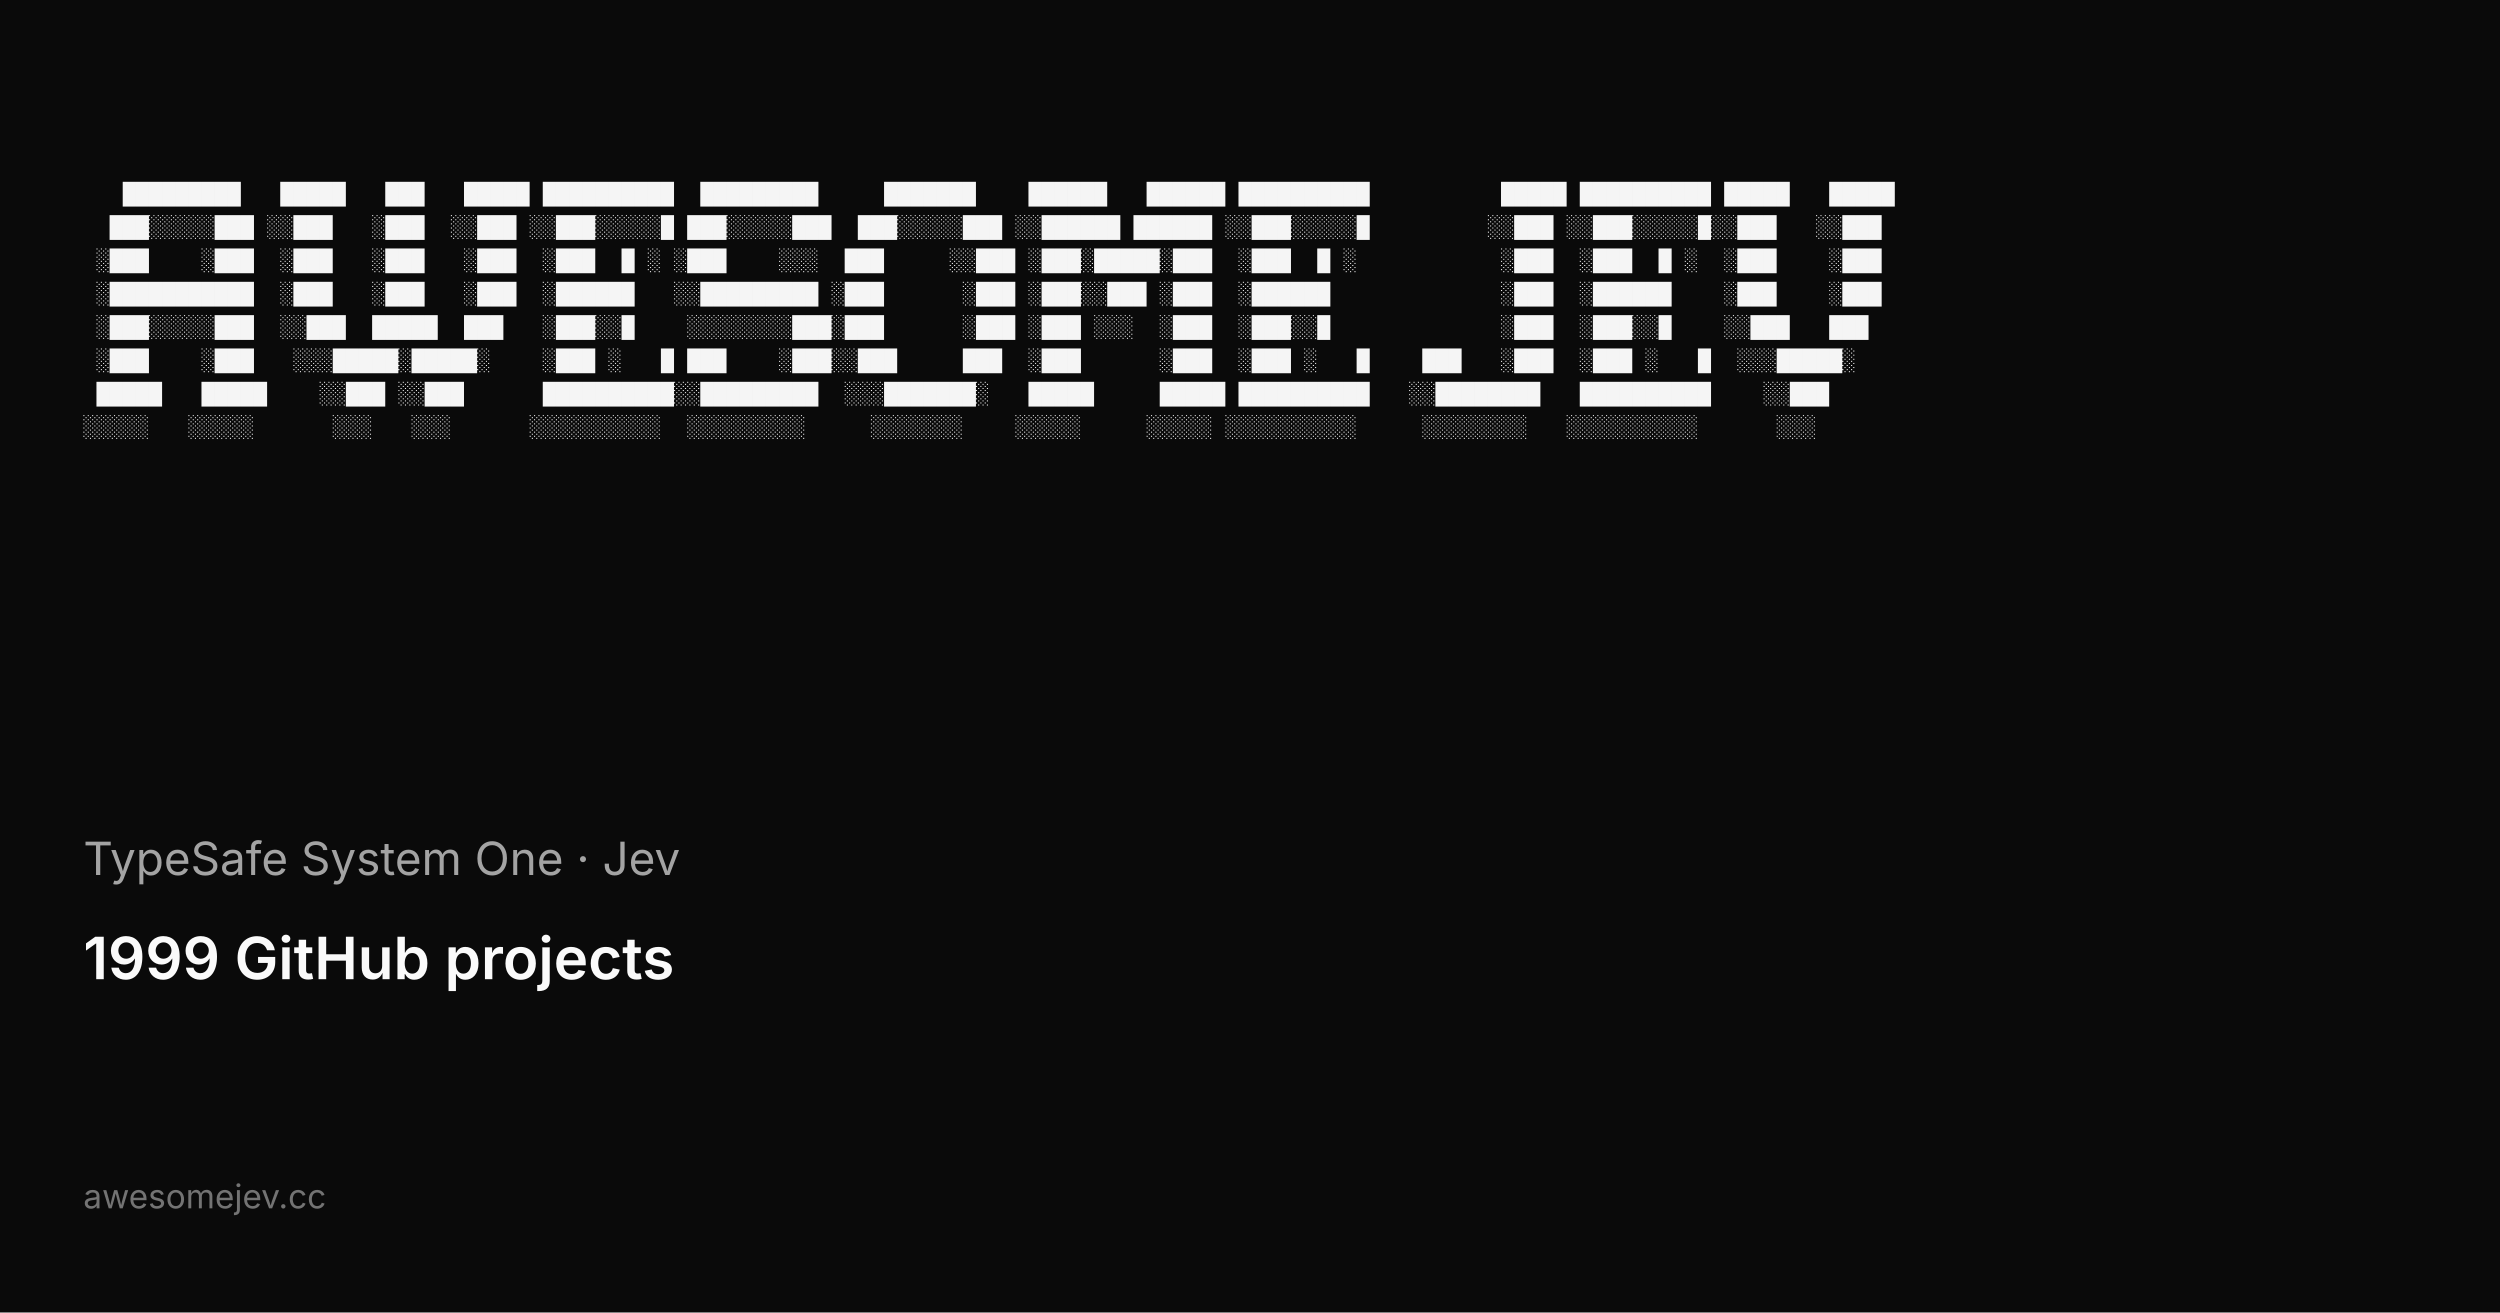
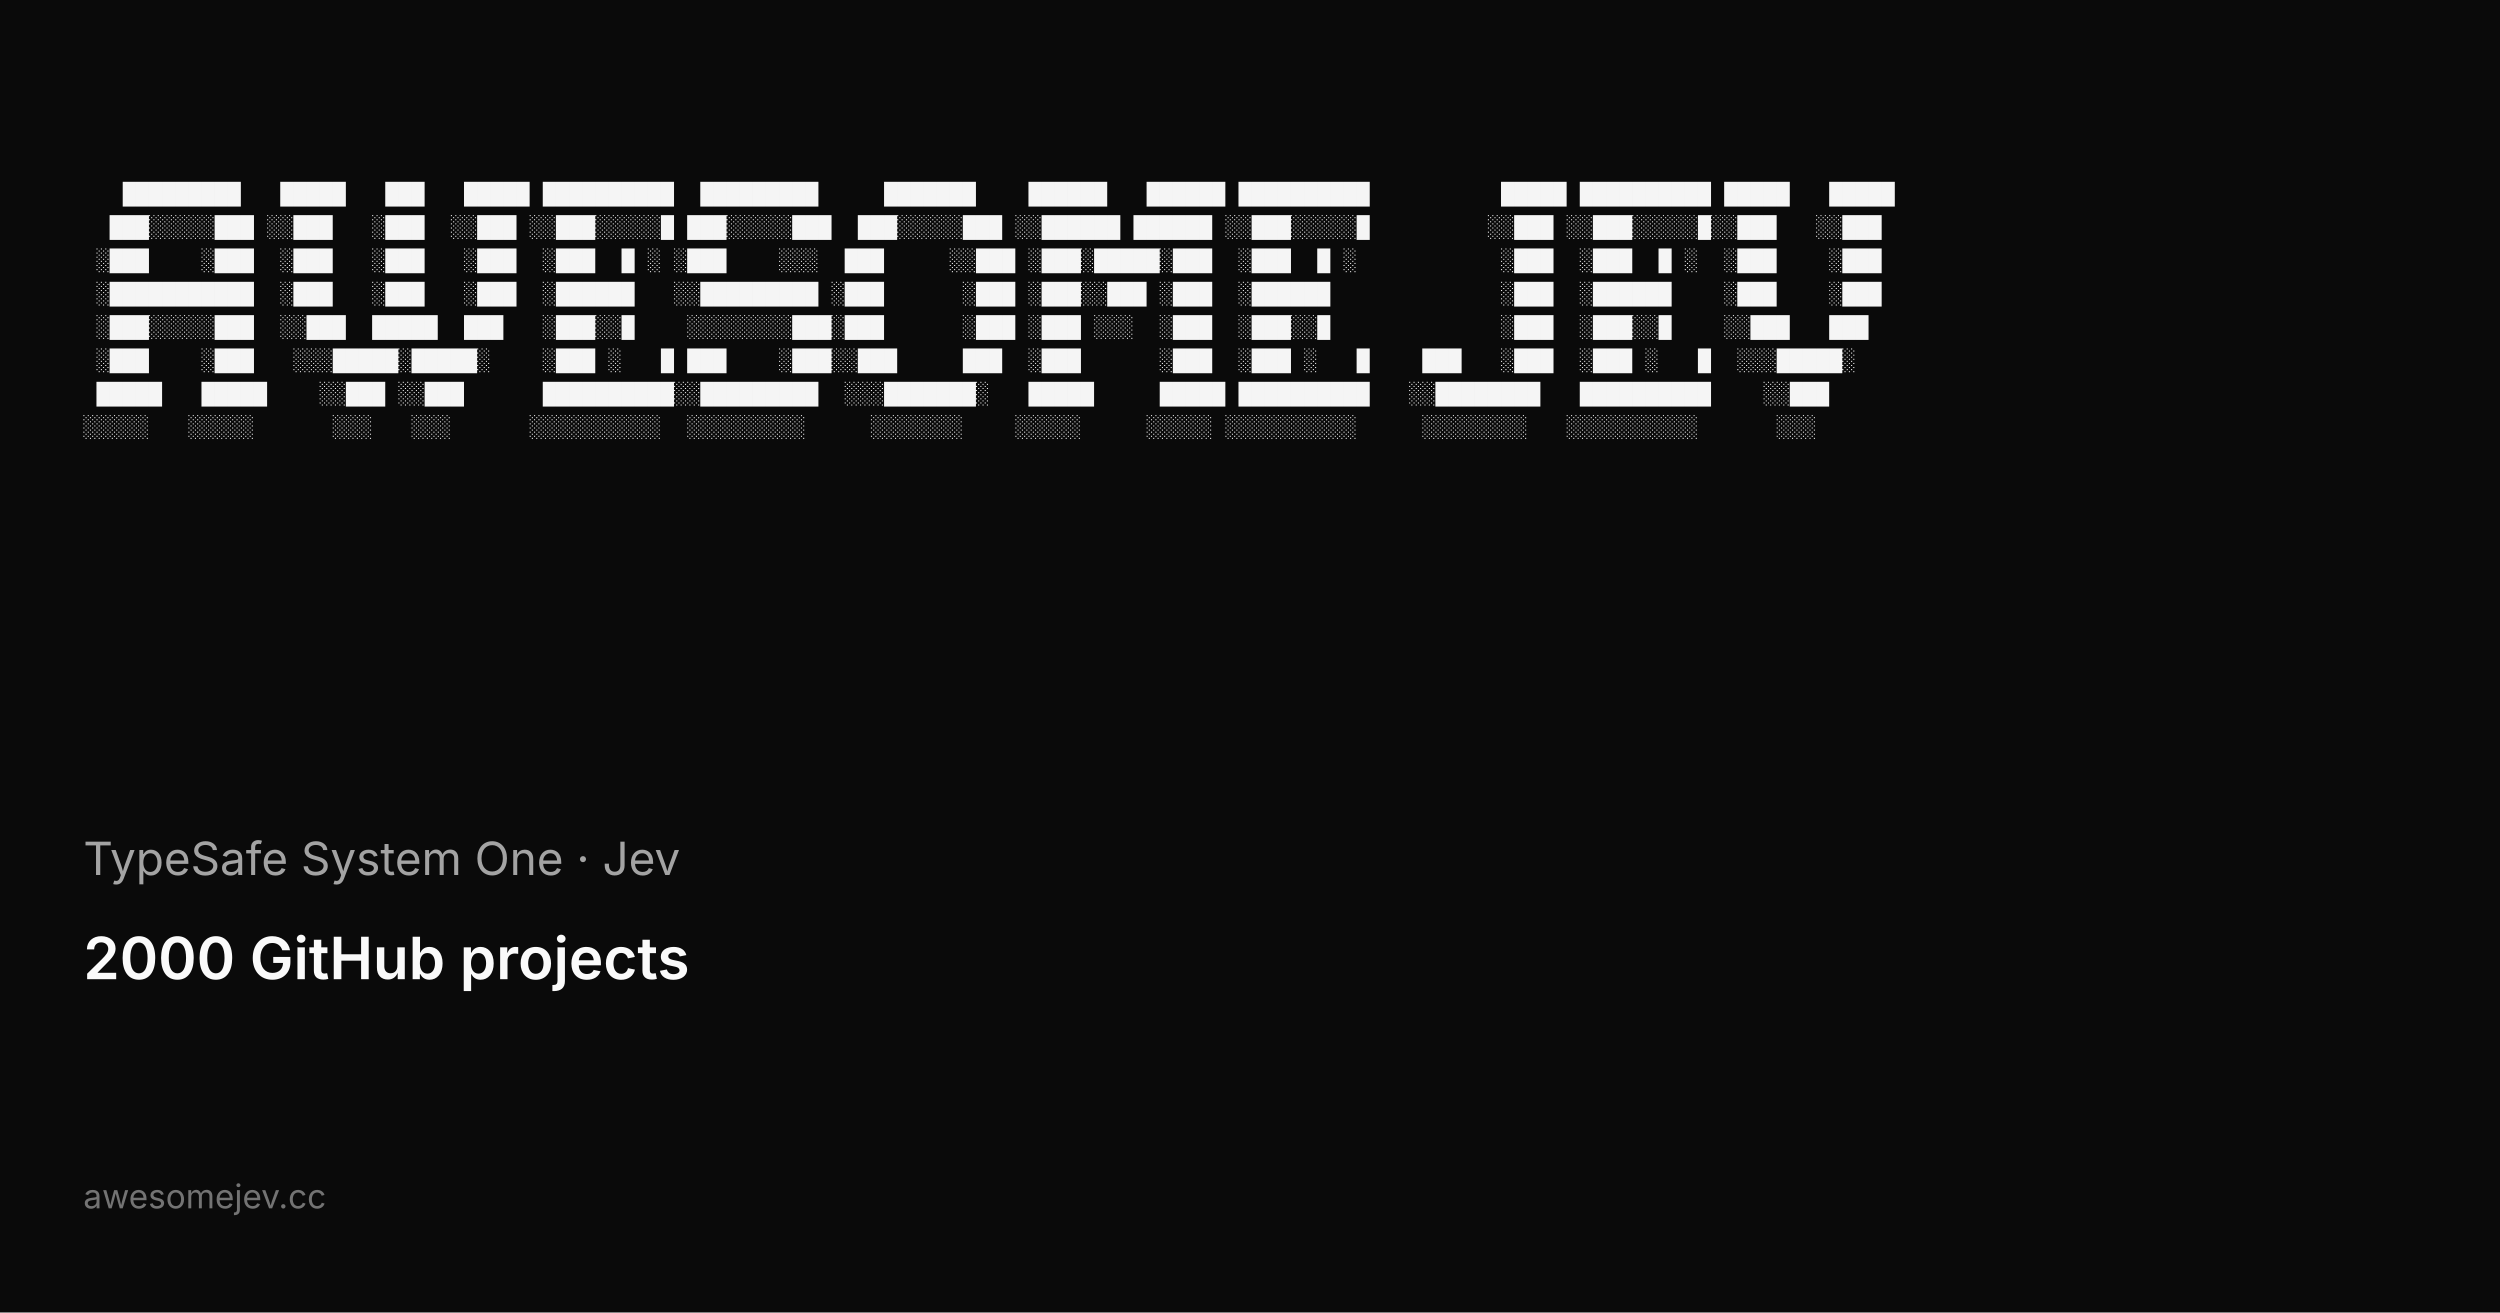
<svg xmlns="http://www.w3.org/2000/svg" width="1200" height="630" viewBox="0 0 1200 630">
  <rect width="1200" height="630" fill="#0a0a0a" />
  <g fill="#f5f5f5" font-family="ui-monospace, SFMono-Regular, Menlo, Monaco, Consolas, Liberation Mono, monospace" font-size="10.5" xml:space="preserve">
    <text x="40" y="96">   █████████   █████   ███   █████ ██████████  █████████     ███████    ██████   ██████ ██████████          █████ ██████████ █████   █████</text>
    <text x="40" y="112">  ███░░░░░███ ░░███   ░███  ░░███ ░░███░░░░░█ ███░░░░░███  ███░░░░░███ ░░██████ ██████ ░░███░░░░░█         ░░███ ░░███░░░░░█░░███   ░░███ </text>
    <text x="40" y="128"> ░███    ░███  ░███   ░███   ░███  ░███  █ ░ ░███    ░░░  ███     ░░███ ░███░█████░███  ░███  █ ░           ░███  ░███  █ ░  ░███    ░███ </text>
    <text x="40" y="144"> ░███████████  ░███   ░███   ░███  ░██████   ░░█████████ ░███      ░███ ░███░░███ ░███  ░██████             ░███  ░██████    ░███    ░███ </text>
    <text x="40" y="160"> ░███░░░░░███  ░░███  █████  ███   ░███░░█    ░░░░░░░░███░███      ░███ ░███ ░░░  ░███  ░███░░█             ░███  ░███░░█    ░░███   ███  </text>
    <text x="40" y="176"> ░███    ░███   ░░░█████░█████░    ░███ ░   █ ███    ░███░░███     ███  ░███      ░███  ░███ ░   █    ███   ░███  ░███ ░   █  ░░░█████░   </text>
    <text x="40" y="192"> █████   █████    ░░███ ░░███      ██████████░░█████████  ░░░███████░   █████     █████ ██████████   ░░████████   ██████████    ░░███     </text>
    <text x="40" y="208">░░░░░   ░░░░░      ░░░   ░░░      ░░░░░░░░░░  ░░░░░░░░░     ░░░░░░░    ░░░░░     ░░░░░ ░░░░░░░░░░     ░░░░░░░░   ░░░░░░░░░░      ░░░      </text>
  </g>
  <text x="40" y="420" fill="#a3a3a3" font-family="ui-sans-serif, system-ui, -apple-system, Segoe UI, sans-serif" font-size="22">TypeSafe System One · Jev</text>
-   <text x="40" y="470" fill="#fafafa" font-family="ui-sans-serif, system-ui, -apple-system, Segoe UI, sans-serif" font-size="28" font-weight="600">1999 GitHub projects</text>
+   <text x="40" y="470" fill="#fafafa" font-family="ui-sans-serif, system-ui, -apple-system, Segoe UI, sans-serif" font-size="28" font-weight="600">2000 GitHub projects</text>
  <text x="40" y="580" fill="#737373" font-family="ui-sans-serif, system-ui, -apple-system, Segoe UI, sans-serif" font-size="16">awesomejev.cc</text>
</svg>
